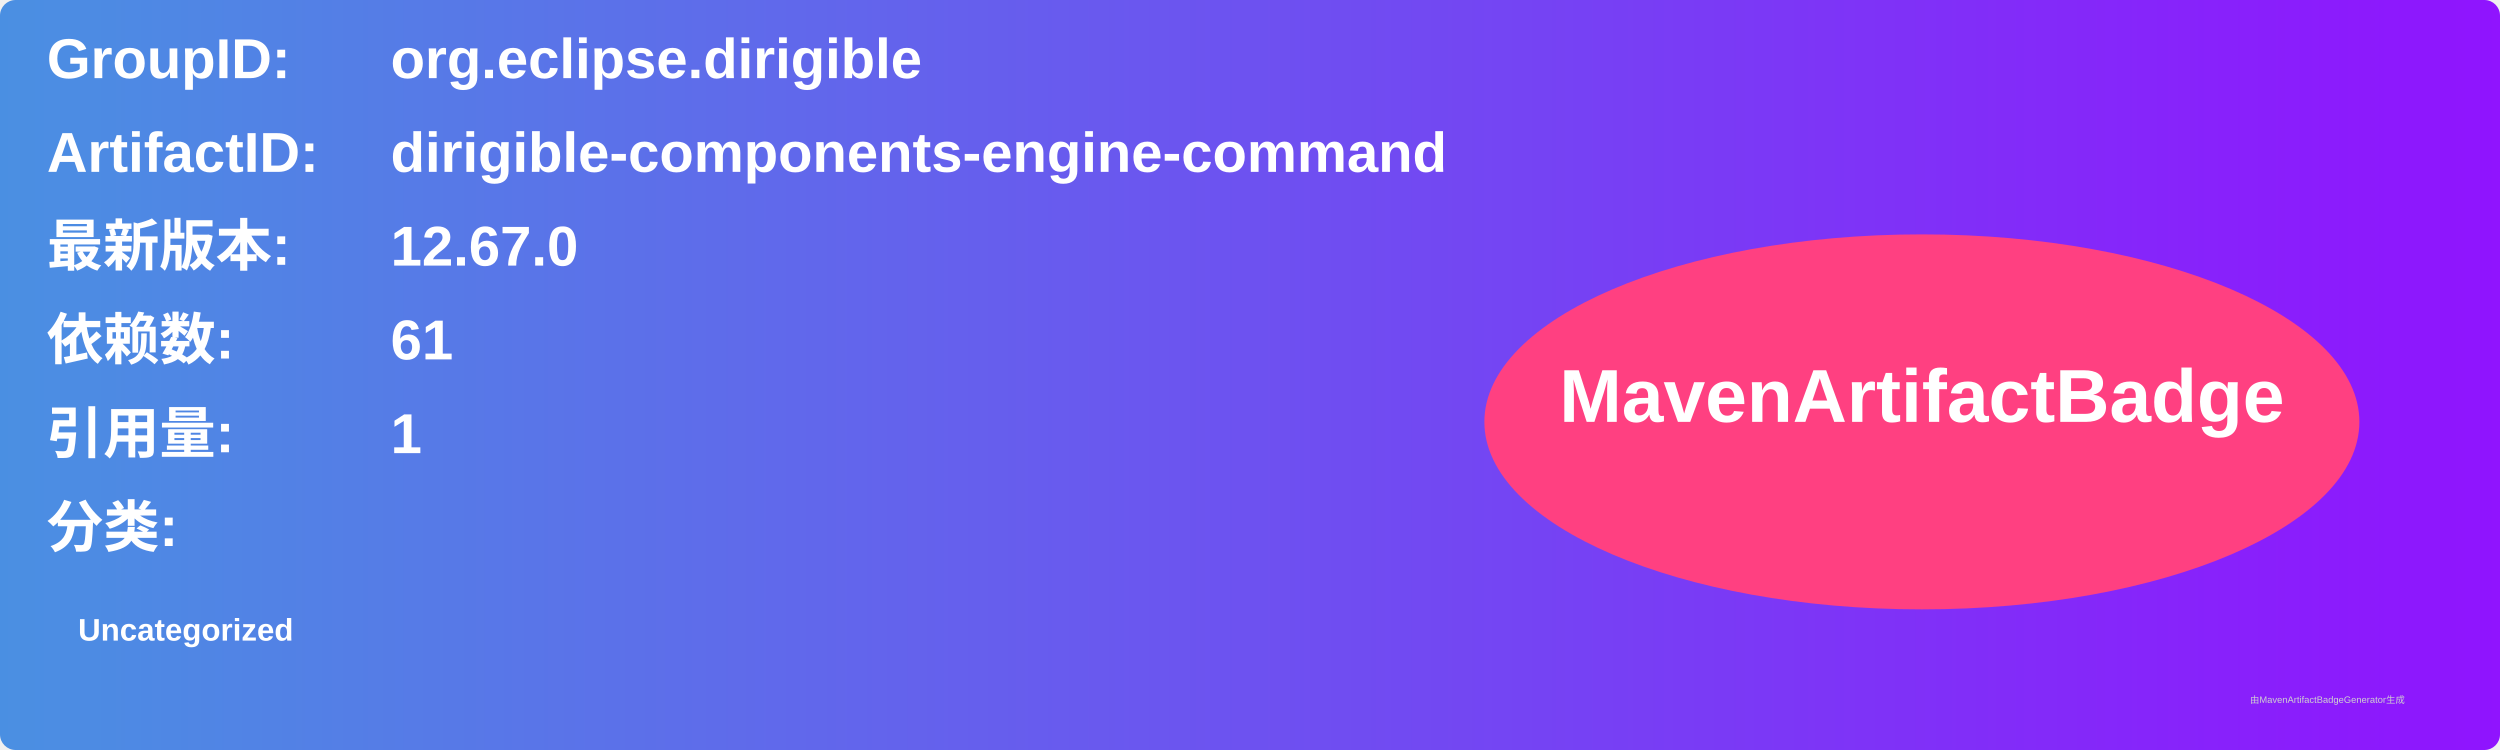
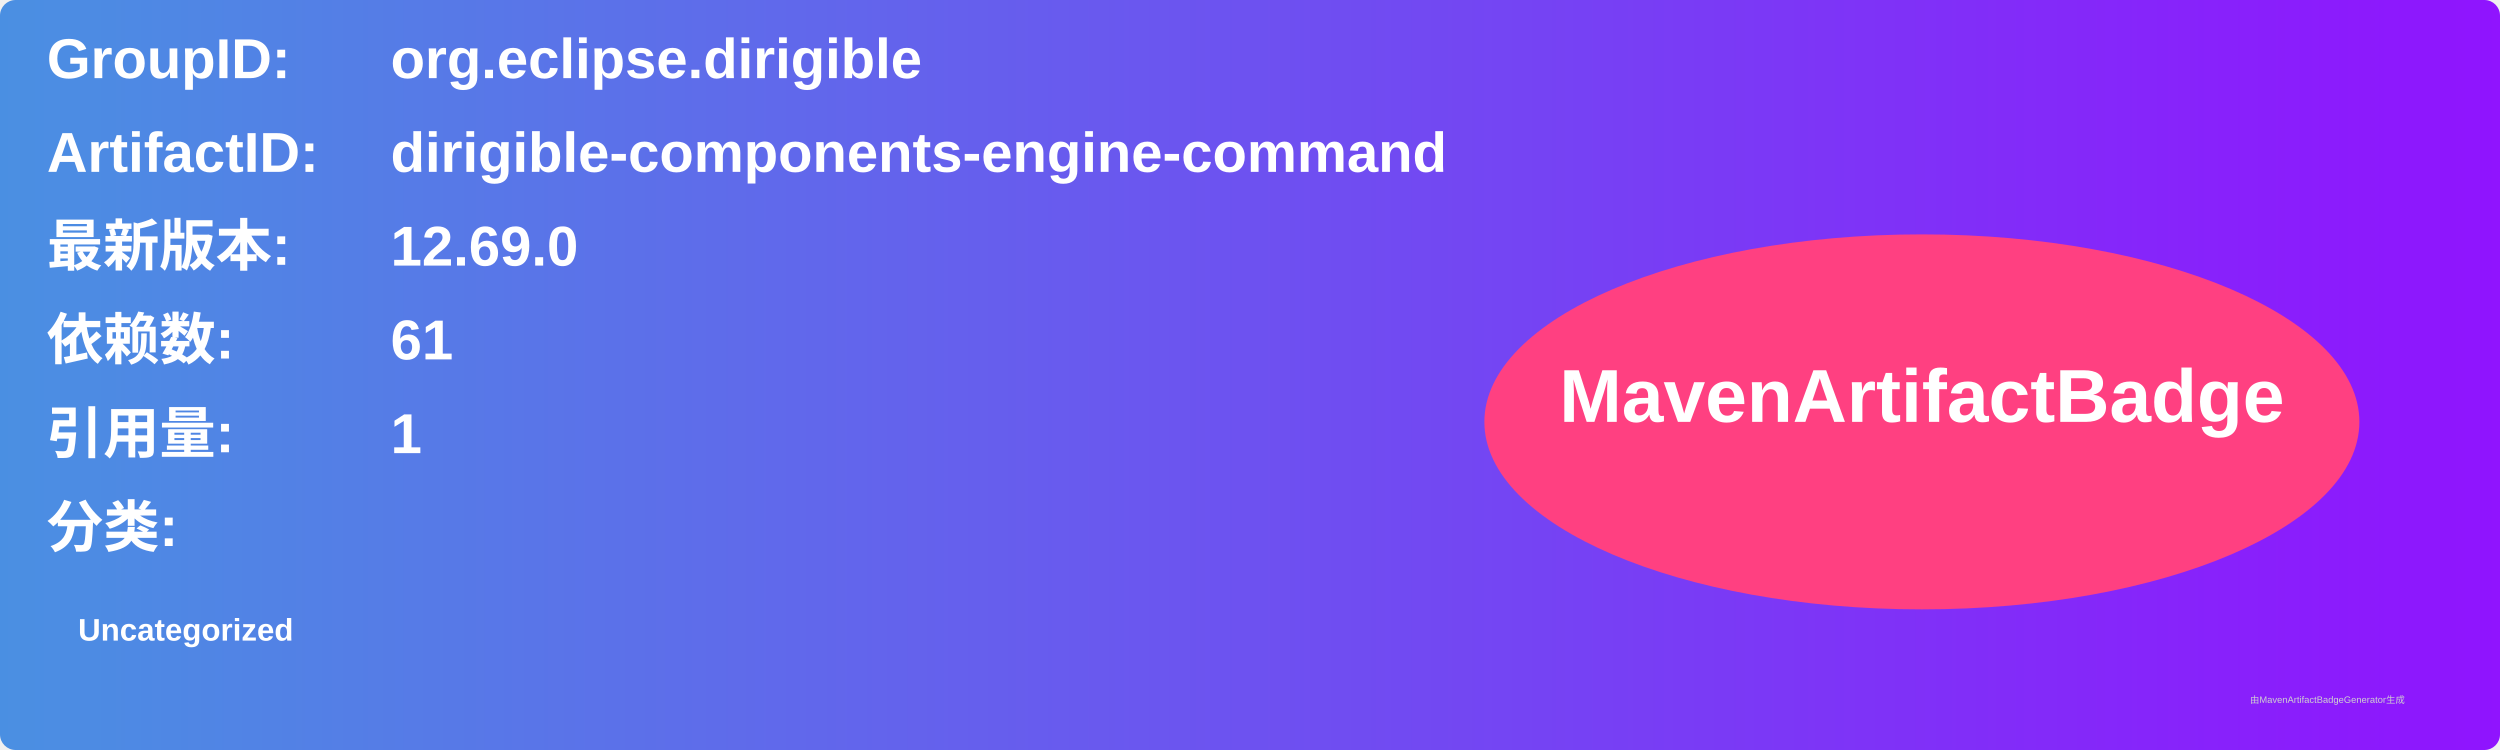
<svg xmlns="http://www.w3.org/2000/svg" width="800" height="240" viewBox="0 0 800 240">
  <linearGradient id="grad" x1="0%" y1="0%" x2="100%" y2="0%">
    <stop offset="0%" stop-color="#4a90e2" />
    <stop offset="100%" stop-color="#9013fe" />
  </linearGradient>
  <rect width="100%" height="100%" rx="5" ry="5" fill="url(#grad)" />
  <g transform="translate(15, 15)">
    <text x="0" y="10" font-family="Arial" font-size="18" fill="white" font-weight="bold" width="260">GroupID:</text>
    <text x="110" y="10" font-family="Arial" font-size="18" fill="white" font-weight="bold" width="460">org.eclipse.dirigible</text>
    <text x="0" y="40" font-family="Arial" font-size="18" fill="white" font-weight="bold" width="260">ArtifactID:</text>
    <text x="110" y="40" font-family="Arial" font-size="18" fill="white" font-weight="bold" width="460">dirigible-components-engine-command</text>
    <text x="0" y="70" font-family="Arial" font-size="18" fill="white" font-weight="bold">最新版本:</text>
    <text x="110" y="70" font-family="Arial" font-size="18" fill="white" font-weight="bold">
-       <tspan font-weight="bold">12.67.0</tspan>
+       <tspan font-weight="bold">12.69.0</tspan>
    </text>
    <text x="0" y="100" font-family="Arial" font-size="18" fill="white" font-weight="bold">依赖数: </text>
    <text x="110" y="100" font-family="Arial" font-size="18" fill="white">
      <tspan font-weight="bold">61</tspan>
    </text>
    <text x="0" y="130" font-family="Arial" font-size="18" fill="white" font-weight="bold">引用量: </text>
    <text x="110" y="130" font-family="Arial" font-size="18" fill="white">
      <tspan font-weight="bold">1</tspan>
    </text>
    <text x="0" y="160" font-family="Arial" font-size="18" fill="white" font-weight="bold">分类:</text>
    <text x="10" y="190" font-family="Arial" font-size="10" fill="white">
      <tspan font-weight="bold">Uncategorized</tspan>
    </text>
    <ellipse cx="600" cy="120" rx="140" ry="60" fill="#ff4081" />
    <text x="600" y="120" text-anchor="middle" font-family="Arial" font-size="24" fill="white" font-weight="bold">MavenArtifactBadge</text>
  </g>
  <text x="720" y="225" font-family="Arial" font-size="3" fill="#d0d0d0">由MavenArtifactBadgeGenerator生成</text>
</svg>
